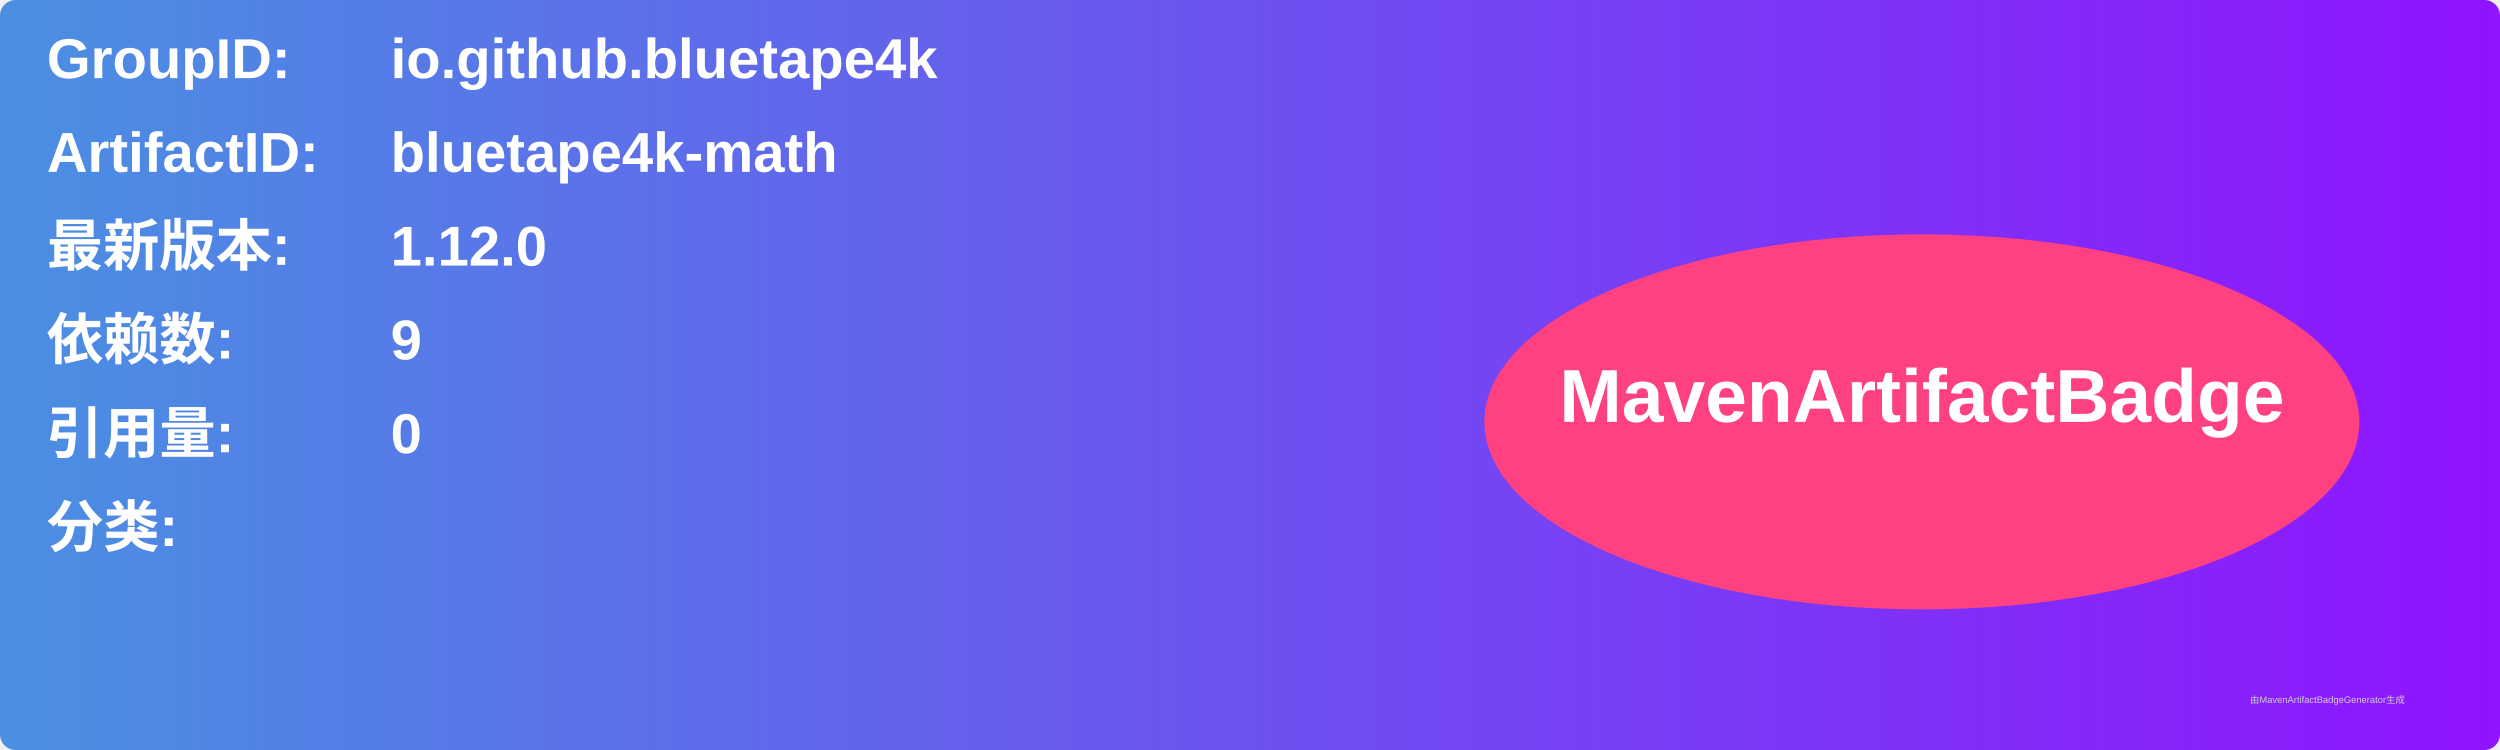
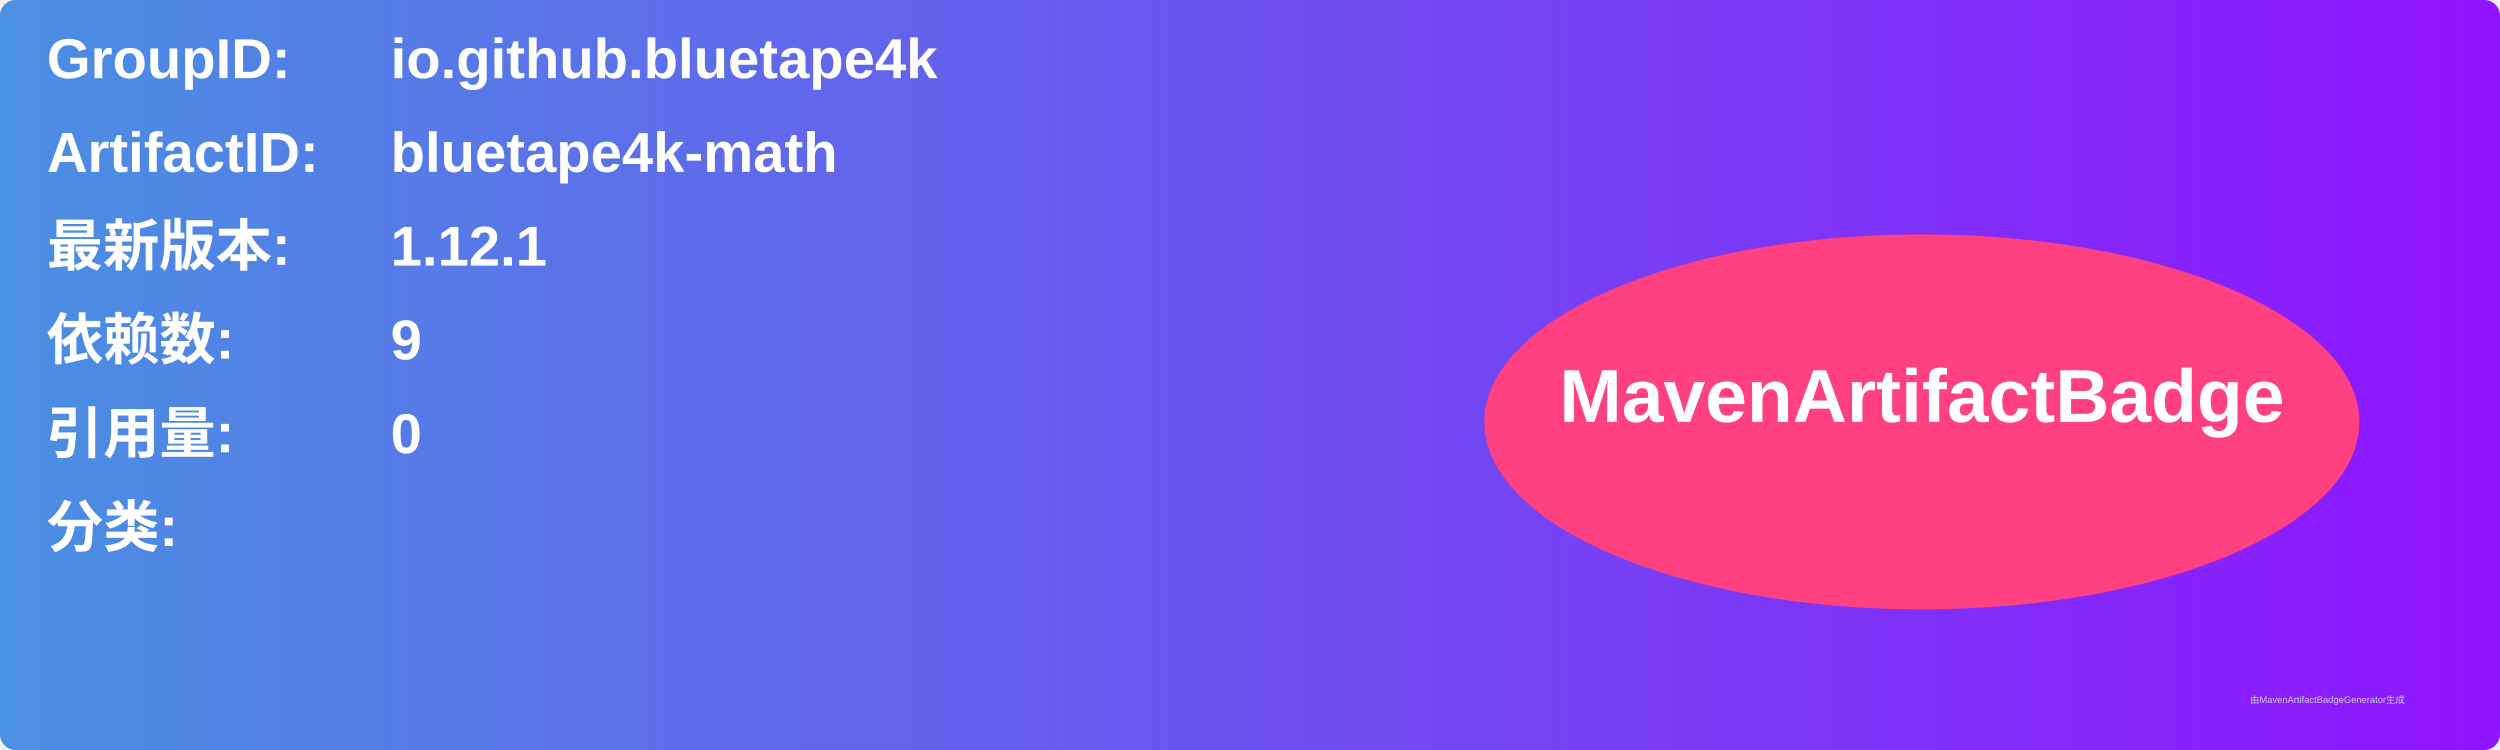
<svg xmlns="http://www.w3.org/2000/svg" width="800" height="240" viewBox="0 0 800 240">
  <linearGradient id="grad" x1="0%" y1="0%" x2="100%" y2="0%">
    <stop offset="0%" stop-color="#4a90e2" />
    <stop offset="100%" stop-color="#9013fe" />
  </linearGradient>
  <rect width="100%" height="100%" rx="5" ry="5" fill="url(#grad)" />
  <g transform="translate(15, 15)">
    <text x="0" y="10" font-family="Arial" font-size="18" fill="white" font-weight="bold" width="260">GroupID:</text>
    <text x="110" y="10" font-family="Arial" font-size="18" fill="white" font-weight="bold" width="460">io.github.bluetape4k</text>
    <text x="0" y="40" font-family="Arial" font-size="18" fill="white" font-weight="bold" width="260">ArtifactID:</text>
    <text x="110" y="40" font-family="Arial" font-size="18" fill="white" font-weight="bold" width="460">bluetape4k-math</text>
    <text x="0" y="70" font-family="Arial" font-size="18" fill="white" font-weight="bold">最新版本:</text>
    <text x="110" y="70" font-family="Arial" font-size="18" fill="white" font-weight="bold">
-       <tspan font-weight="bold">1.12.0</tspan>
+       <tspan font-weight="bold">1.12.1</tspan>
    </text>
    <text x="0" y="100" font-family="Arial" font-size="18" fill="white" font-weight="bold">依赖数: </text>
    <text x="110" y="100" font-family="Arial" font-size="18" fill="white">
      <tspan font-weight="bold">9</tspan>
    </text>
    <text x="0" y="130" font-family="Arial" font-size="18" fill="white" font-weight="bold">引用量: </text>
    <text x="110" y="130" font-family="Arial" font-size="18" fill="white">
      <tspan font-weight="bold">0</tspan>
    </text>
    <text x="0" y="160" font-family="Arial" font-size="18" fill="white" font-weight="bold">分类:</text>
    <text x="10" y="190" font-family="Arial" font-size="10" fill="white">
      <tspan font-weight="bold" />
    </text>
    <ellipse cx="600" cy="120" rx="140" ry="60" fill="#ff4081" />
    <text x="600" y="120" text-anchor="middle" font-family="Arial" font-size="24" fill="white" font-weight="bold">MavenArtifactBadge</text>
  </g>
  <text x="720" y="225" font-family="Arial" font-size="3" fill="#d0d0d0">由MavenArtifactBadgeGenerator生成</text>
</svg>
